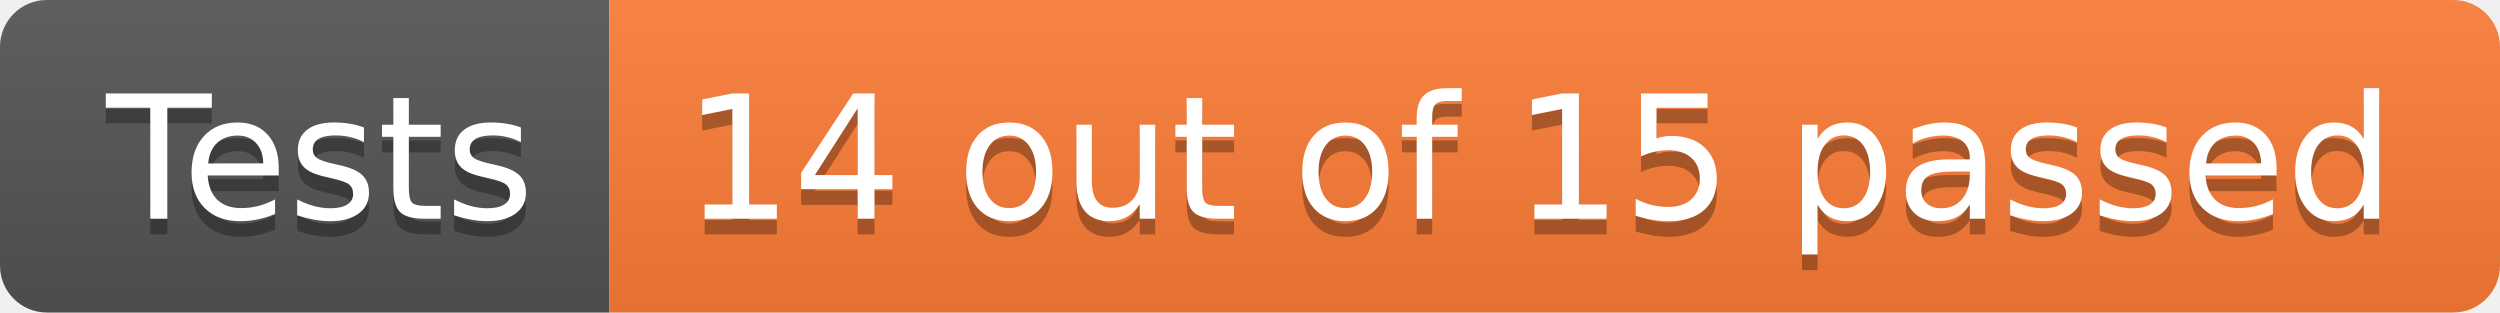
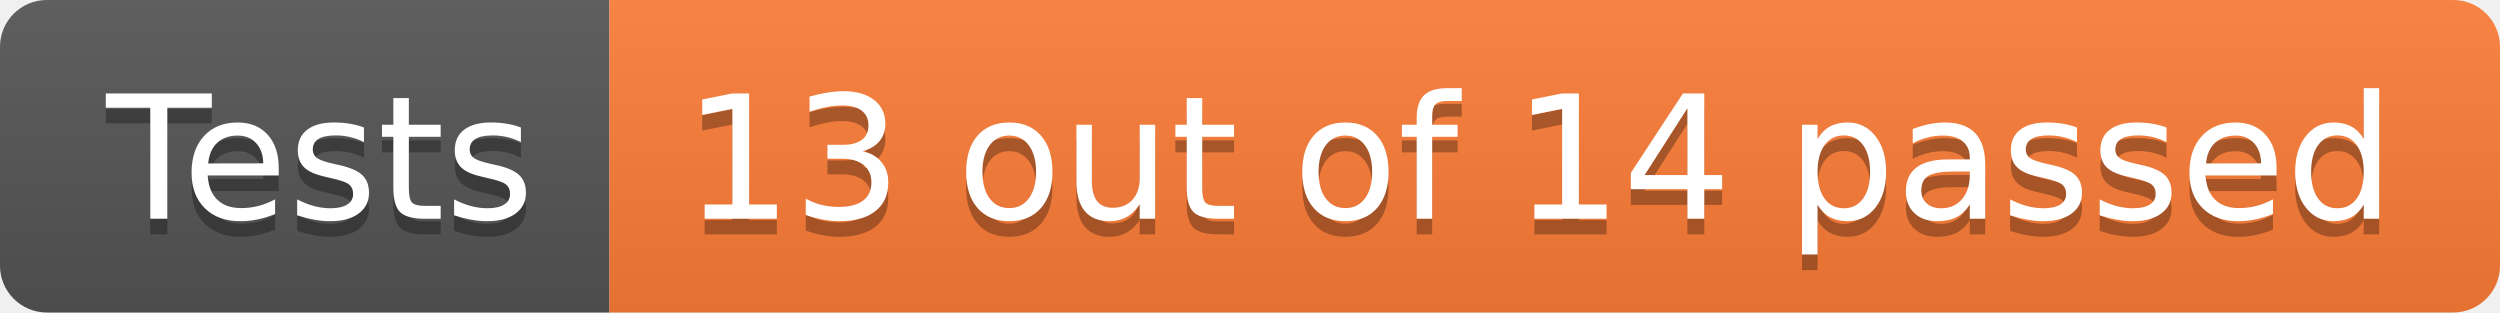
- <svg xmlns="http://www.w3.org/2000/svg" width="160" height="20" role="img" aria-label="Tests: 14 out of 15 passed">
+ <svg xmlns="http://www.w3.org/2000/svg" width="160" height="20" role="img" aria-label="Tests: 13 out of 14 passed">
  <linearGradient id="s" x2="0" y2="100%">
    <stop offset="0" stop-color="#bbb" stop-opacity=".1" />
    <stop offset="1" stop-opacity=".1" />
  </linearGradient>
  <clipPath id="r">
    <rect width="160" height="20" rx="3" fill="#fff" />
  </clipPath>
  <g clip-path="url(#r)">
    <rect width="39" height="20" fill="#555" />
    <rect x="39" width="121" height="20" fill="#fe7d37" />
    <rect width="160" height="20" fill="url(#s)" />
  </g>
  <g fill="#fff" text-anchor="middle" font-family="Verdana,Geneva,DejaVu Sans,sans-serif" text-rendering="geometricPrecision" font-size="110">
    <text aria-hidden="true" x="205" y="150" fill="#010101" fill-opacity=".3" transform="scale(.1)" textLength="290">Tests</text>
    <text x="205" y="140" transform="scale(.1)" fill="#fff" textLength="290">Tests</text>
-     <text aria-hidden="true" x="985" y="150" fill="#010101" fill-opacity=".3" transform="scale(.1)" textLength="1110">14 out of 15 passed</text>
-     <text x="985" y="140" transform="scale(.1)" fill="#fff" textLength="1110">14 out of 15 passed</text>
+     <text aria-hidden="true" x="985" y="150" fill="#010101" fill-opacity=".3" transform="scale(.1)" textLength="1110">13 out of 14 passed</text>
+     <text x="985" y="140" transform="scale(.1)" fill="#fff" textLength="1110">13 out of 14 passed</text>
  </g>
</svg>
